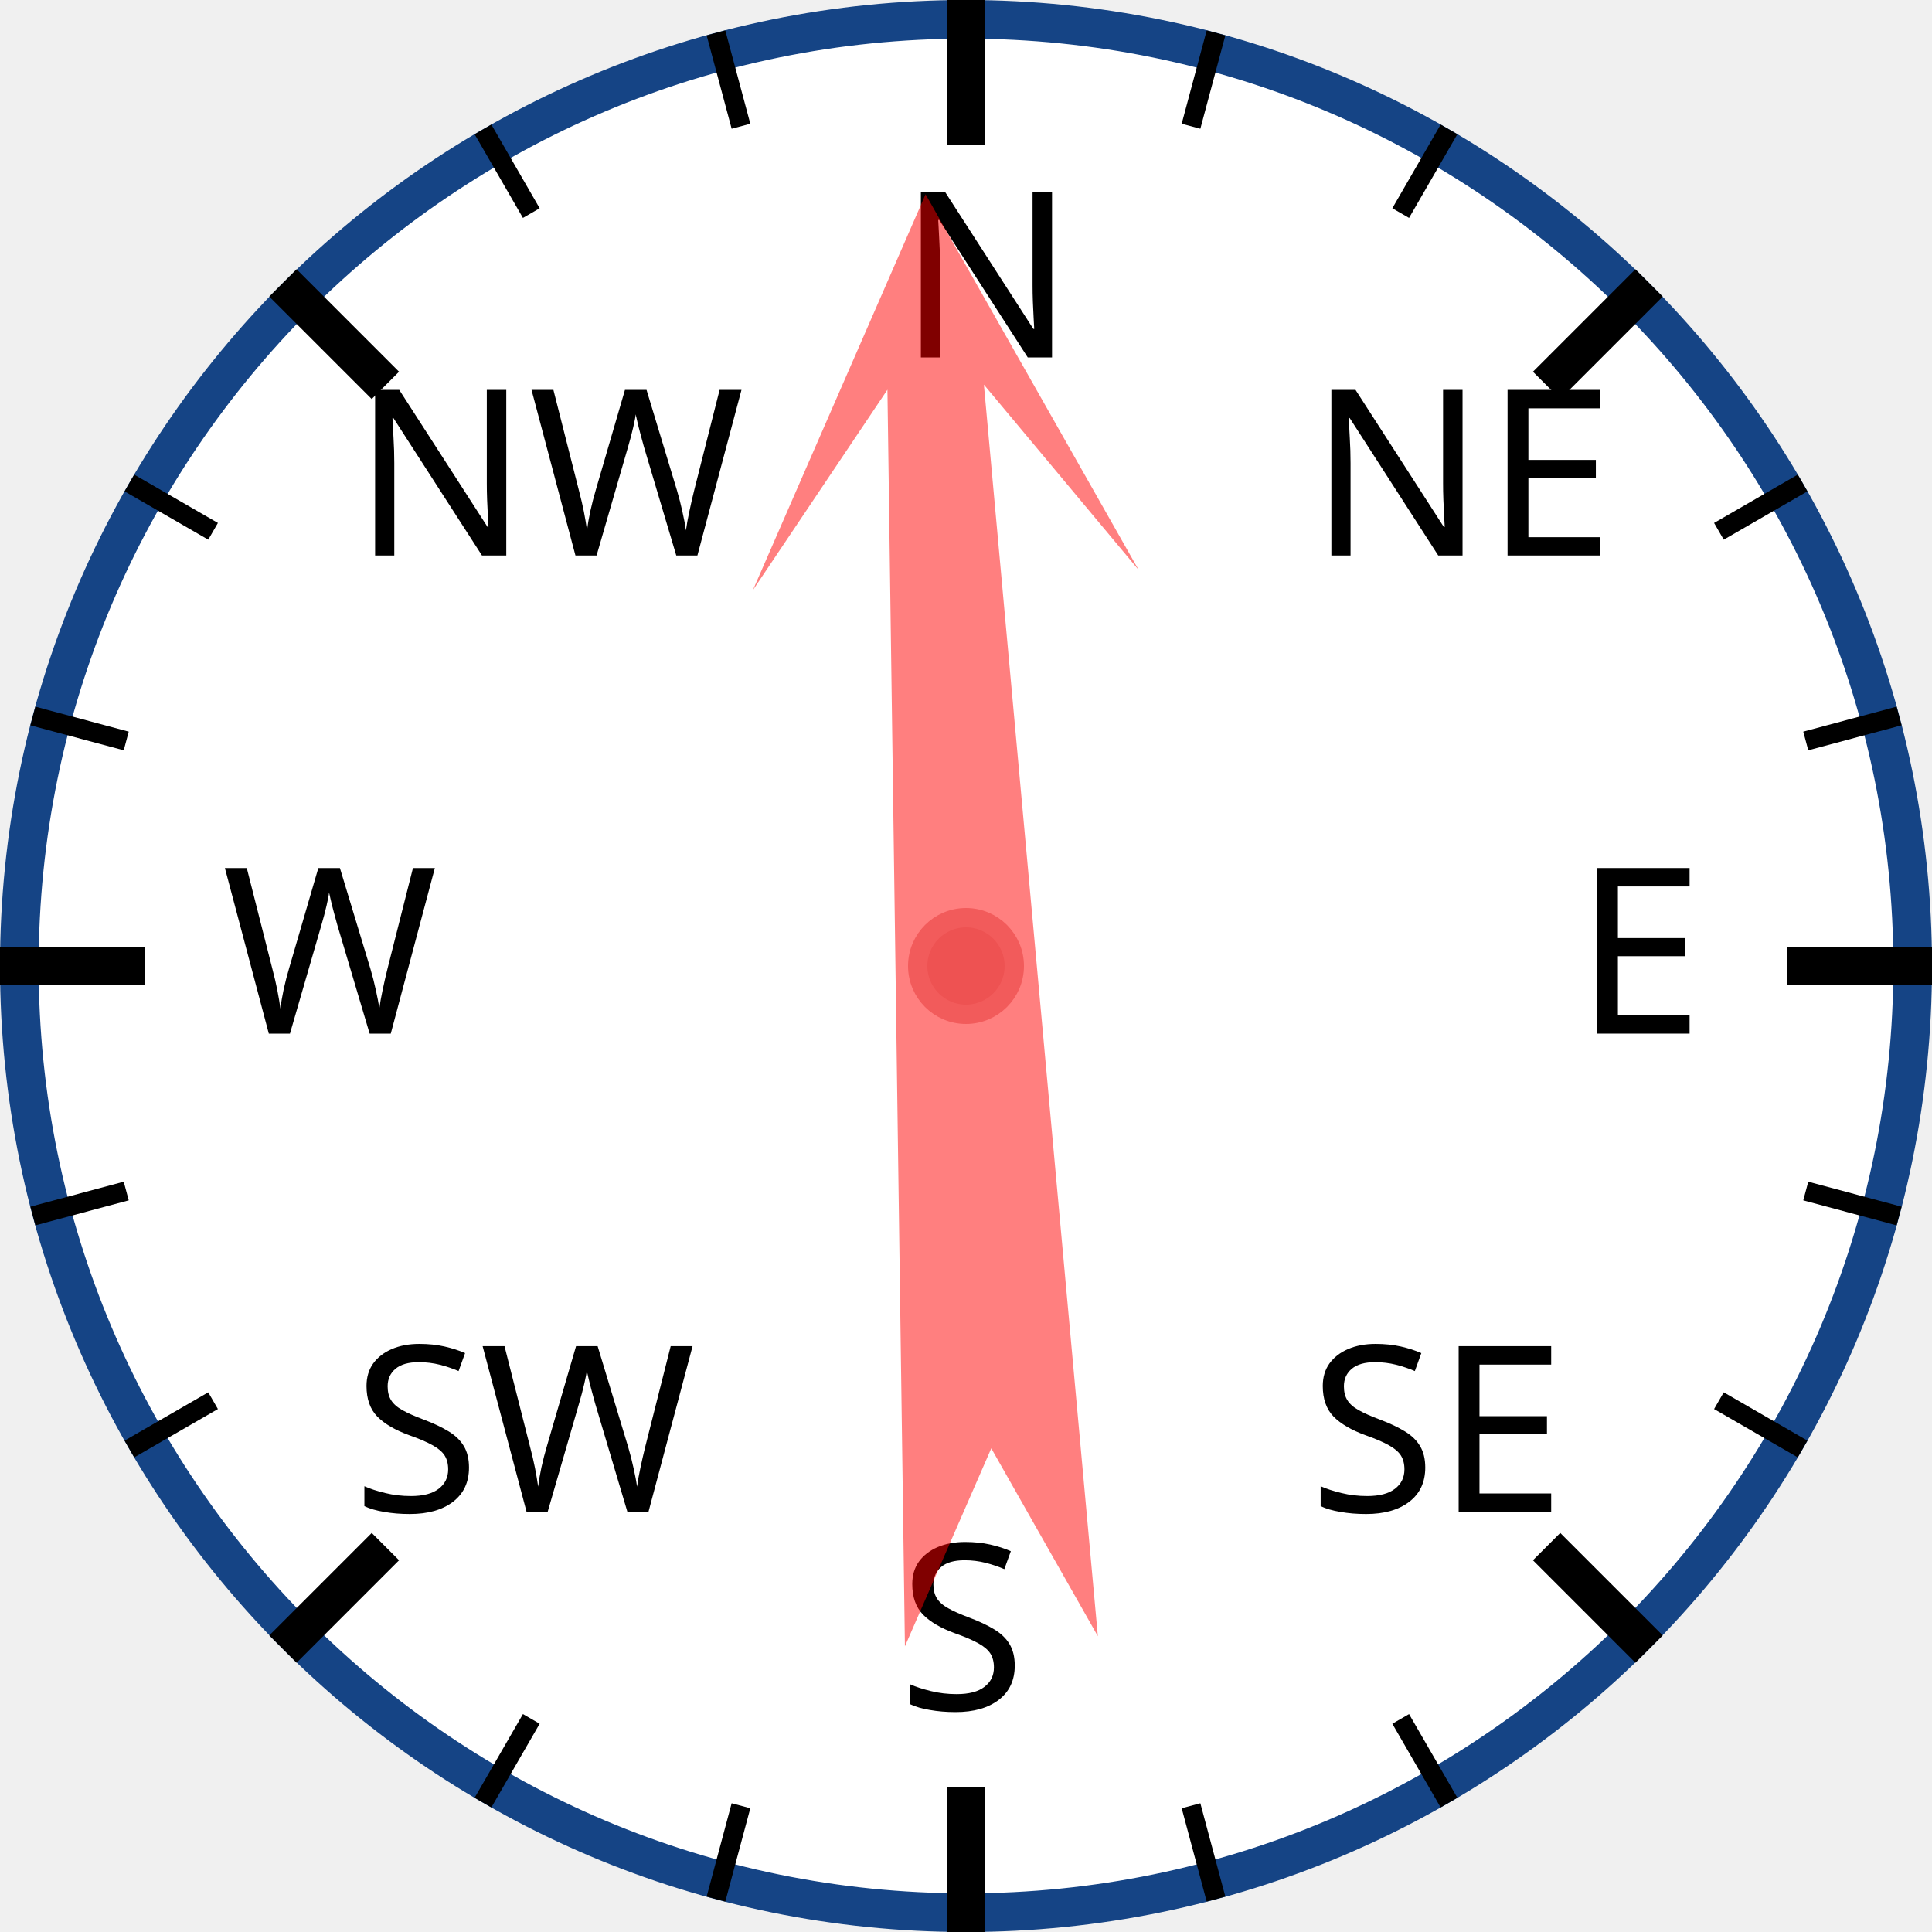
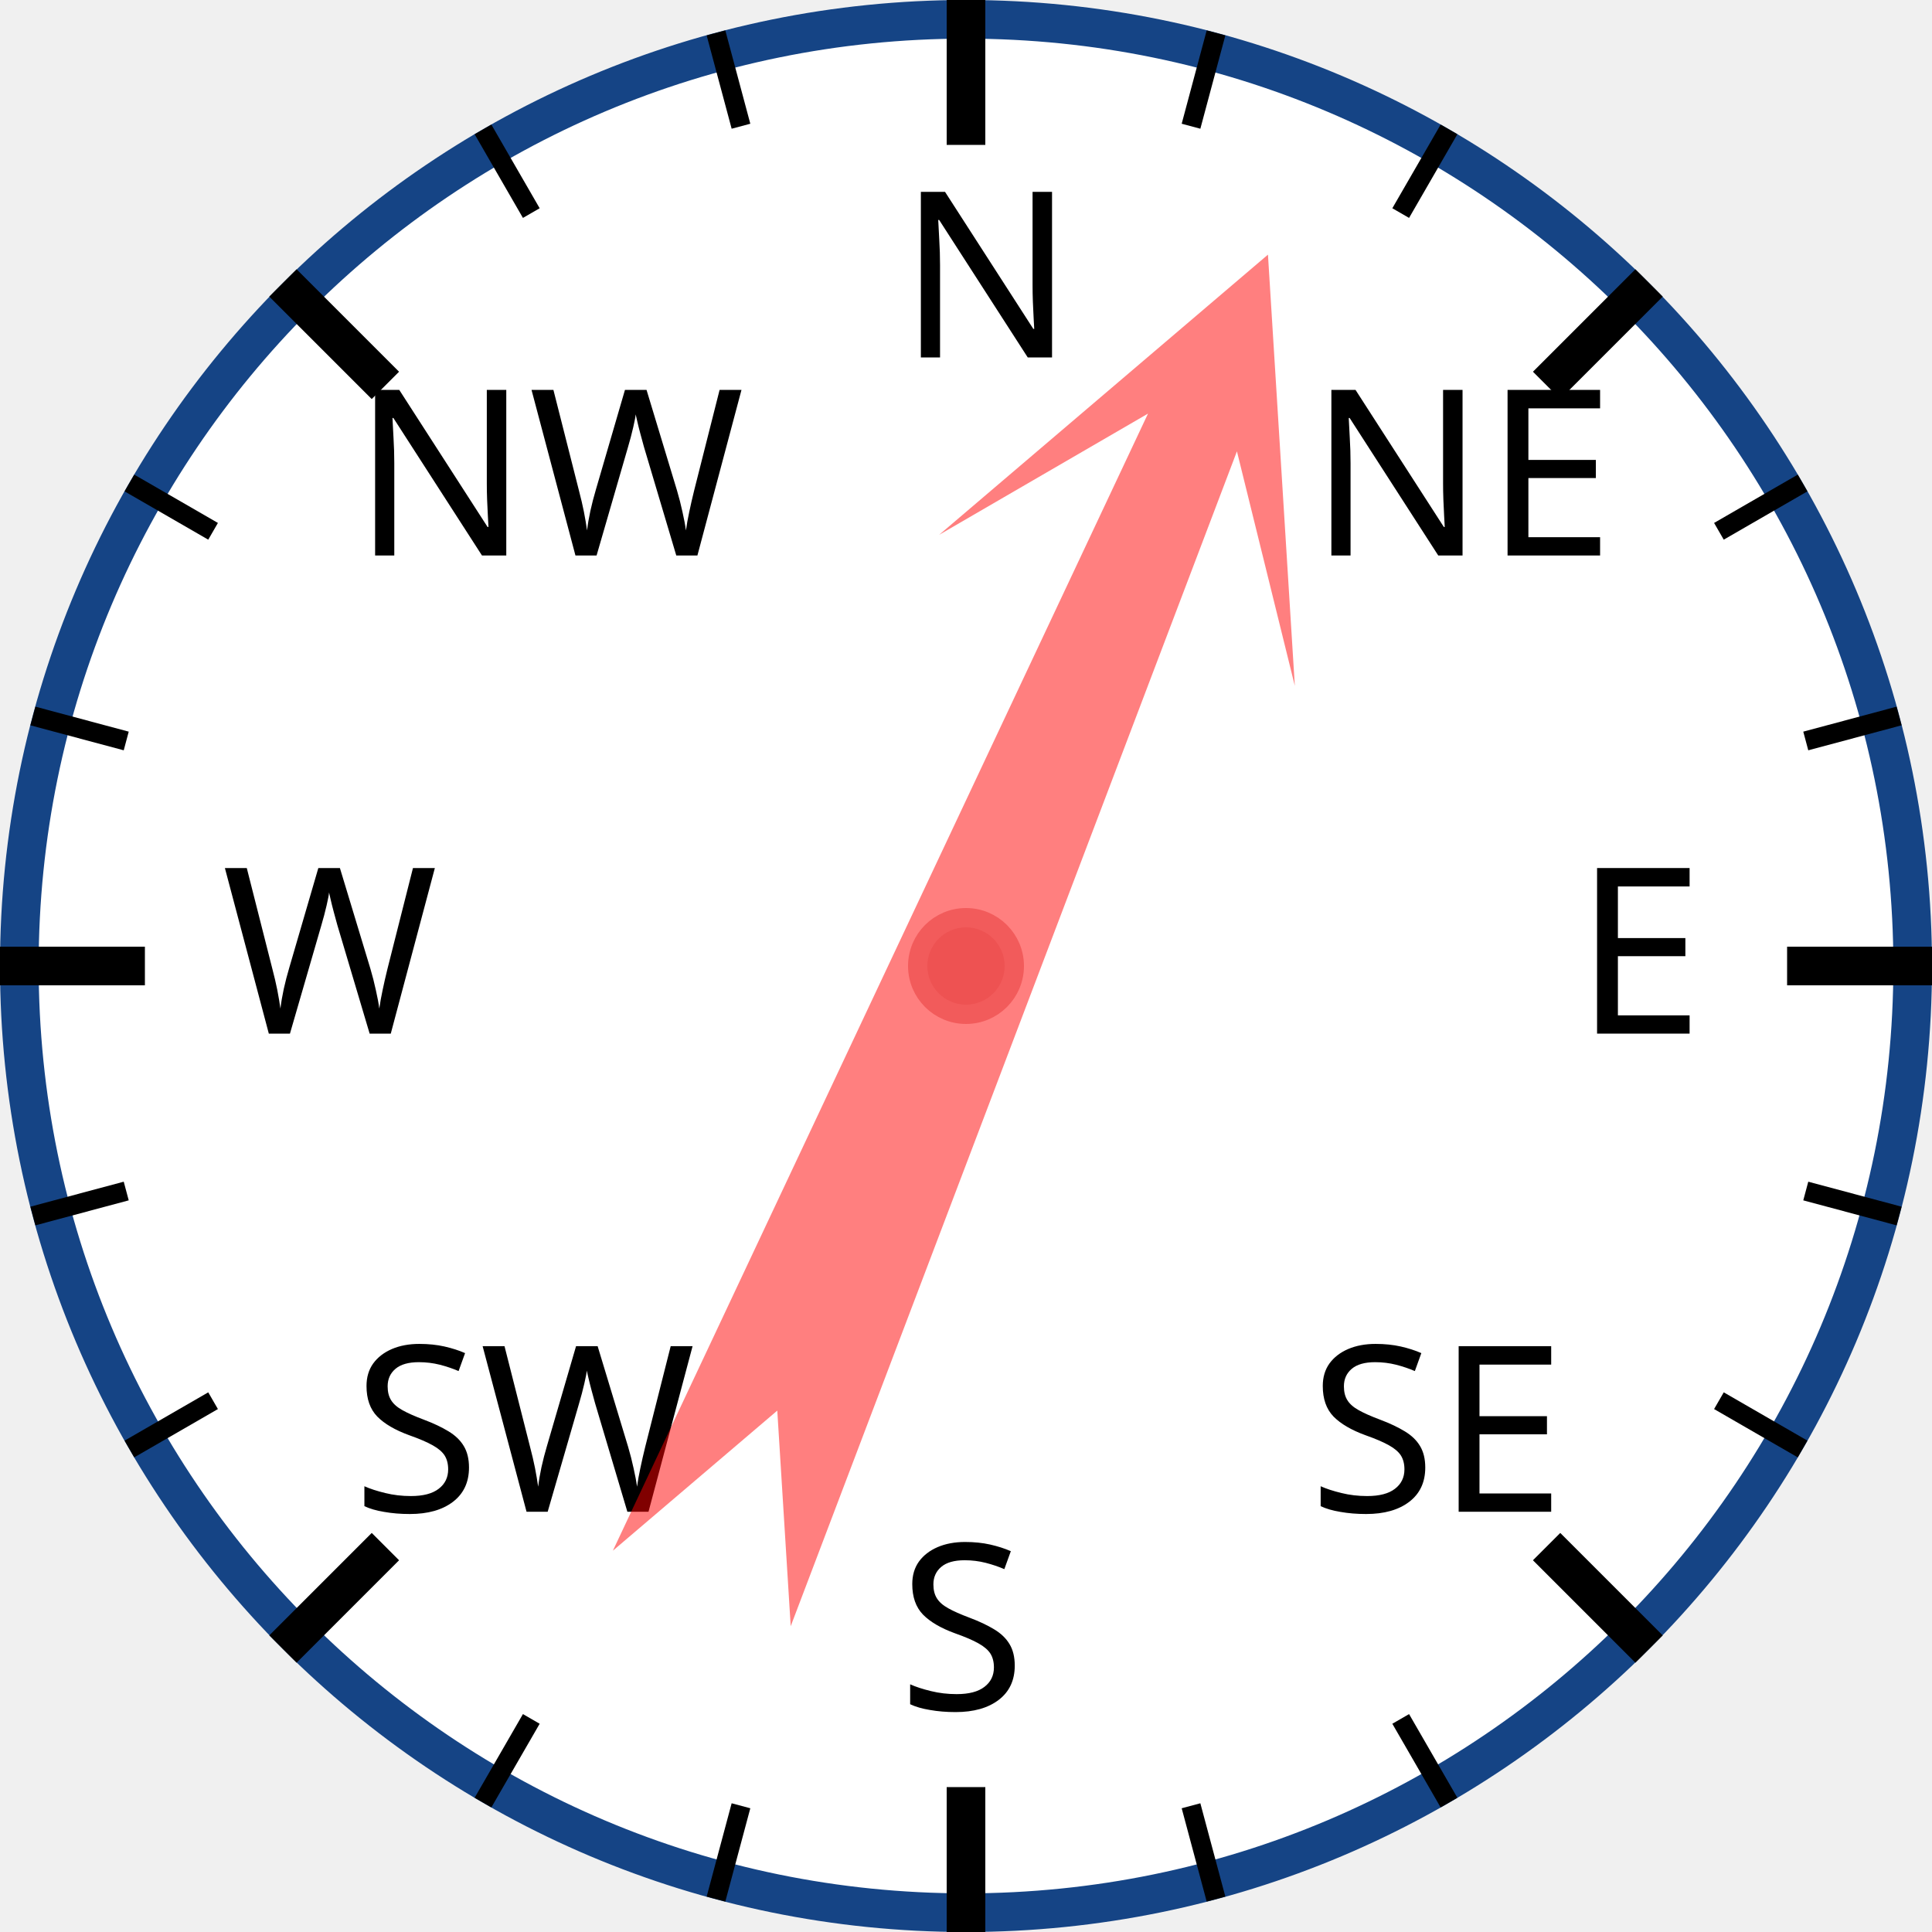
<svg xmlns="http://www.w3.org/2000/svg" width="120px" height="120px" viewBox="0 0 200 200">
  <circle cx="100" cy="100" r="98" style="fill: white; stroke: #154485; stroke-width: 4;" />
  <text x="93.0" y="37.0" style="font-family: sans-serif; font-size: 18pt;">N</text>
  <line x1="100.0" y1="0.0" x2="100.0" y2="15.0" style="stroke: black; stroke-width: 4;" />
  <line x1="74.118" y1="3.407" x2="76.706" y2="13.067" style="stroke: black; stroke-width: 2;" />
  <line x1="50" y1="13.397" x2="55" y2="22.058" style="stroke: black; stroke-width: 2;" />
  <text x="36.503" y="57.503" style="font-family: sans-serif; font-size: 18pt;">NW</text>
  <line x1="29.289" y1="29.289" x2="39.896" y2="39.896" style="stroke: black; stroke-width: 4;" />
  <line x1="13.397" y1="50" x2="22.058" y2="55" style="stroke: black; stroke-width: 2;" />
  <line x1="3.407" y1="74.118" x2="13.067" y2="76.706" style="stroke: black; stroke-width: 2;" />
  <text x="23.0" y="107.0" style="font-family: sans-serif; font-size: 18pt;">W</text>
  <line x1="0.0" y1="100.0" x2="15.0" y2="100.0" style="stroke: black; stroke-width: 4;" />
  <line x1="3.407" y1="125.882" x2="13.067" y2="123.294" style="stroke: black; stroke-width: 2;" />
  <line x1="13.397" y1="150" x2="22.058" y2="145" style="stroke: black; stroke-width: 2;" />
  <text x="36.503" y="156.497" style="font-family: sans-serif; font-size: 18pt;">SW</text>
  <line x1="29.289" y1="170.711" x2="39.896" y2="160.104" style="stroke: black; stroke-width: 4;" />
  <line x1="50" y1="186.603" x2="55" y2="177.942" style="stroke: black; stroke-width: 2;" />
  <line x1="74.118" y1="196.593" x2="76.706" y2="186.933" style="stroke: black; stroke-width: 2;" />
  <text x="93" y="177.0" style="font-family: sans-serif; font-size: 18pt;">S</text>
  <line x1="100" y1="200.0" x2="100" y2="185.0" style="stroke: black; stroke-width: 4;" />
  <line x1="125.882" y1="196.593" x2="123.294" y2="186.933" style="stroke: black; stroke-width: 2;" />
  <line x1="150.0" y1="186.603" x2="145.0" y2="177.942" style="stroke: black; stroke-width: 2;" />
  <text x="135.497" y="156.497" style="font-family: sans-serif; font-size: 18pt;">SE</text>
  <line x1="170.711" y1="170.711" x2="160.104" y2="160.104" style="stroke: black; stroke-width: 4;" />
  <line x1="186.603" y1="150" x2="177.942" y2="145" style="stroke: black; stroke-width: 2;" />
  <line x1="196.593" y1="125.882" x2="186.933" y2="123.294" style="stroke: black; stroke-width: 2;" />
  <text x="163.0" y="107" style="font-family: sans-serif; font-size: 18pt;">E</text>
  <line x1="200.0" y1="100" x2="185.0" y2="100" style="stroke: black; stroke-width: 4;" />
  <line x1="196.593" y1="74.118" x2="186.933" y2="76.706" style="stroke: black; stroke-width: 2;" />
  <line x1="186.603" y1="50" x2="177.942" y2="55" style="stroke: black; stroke-width: 2;" />
  <text x="135.497" y="57.503" style="font-family: sans-serif; font-size: 18pt;">NE</text>
  <line x1="170.711" y1="29.289" x2="160.104" y2="39.896" style="stroke: black; stroke-width: 4;" />
  <line x1="150" y1="13.397" x2="145" y2="22.058" style="stroke: black; stroke-width: 2;" />
  <line x1="125.882" y1="3.407" x2="123.294" y2="13.067" style="stroke: black; stroke-width: 2;" />
-   <polygon points="100 20 120 60 105 40 110 170 100 150 90 170 95 40 80 60" style="fill: red; fill-opacity: 0.5;" transform="rotate(357,100,100)" />
+   <polygon points="100 20 120 60 105 40 110 170 100 150 90 170 95 40 80 60" style="fill: red; fill-opacity: 0.5;" transform="rotate(23,100,100)" />
  <circle cx="100" cy="100" r="5" style="fill: #EE5252; stroke: #F25B5B; stroke-width: 2;" />
</svg>
